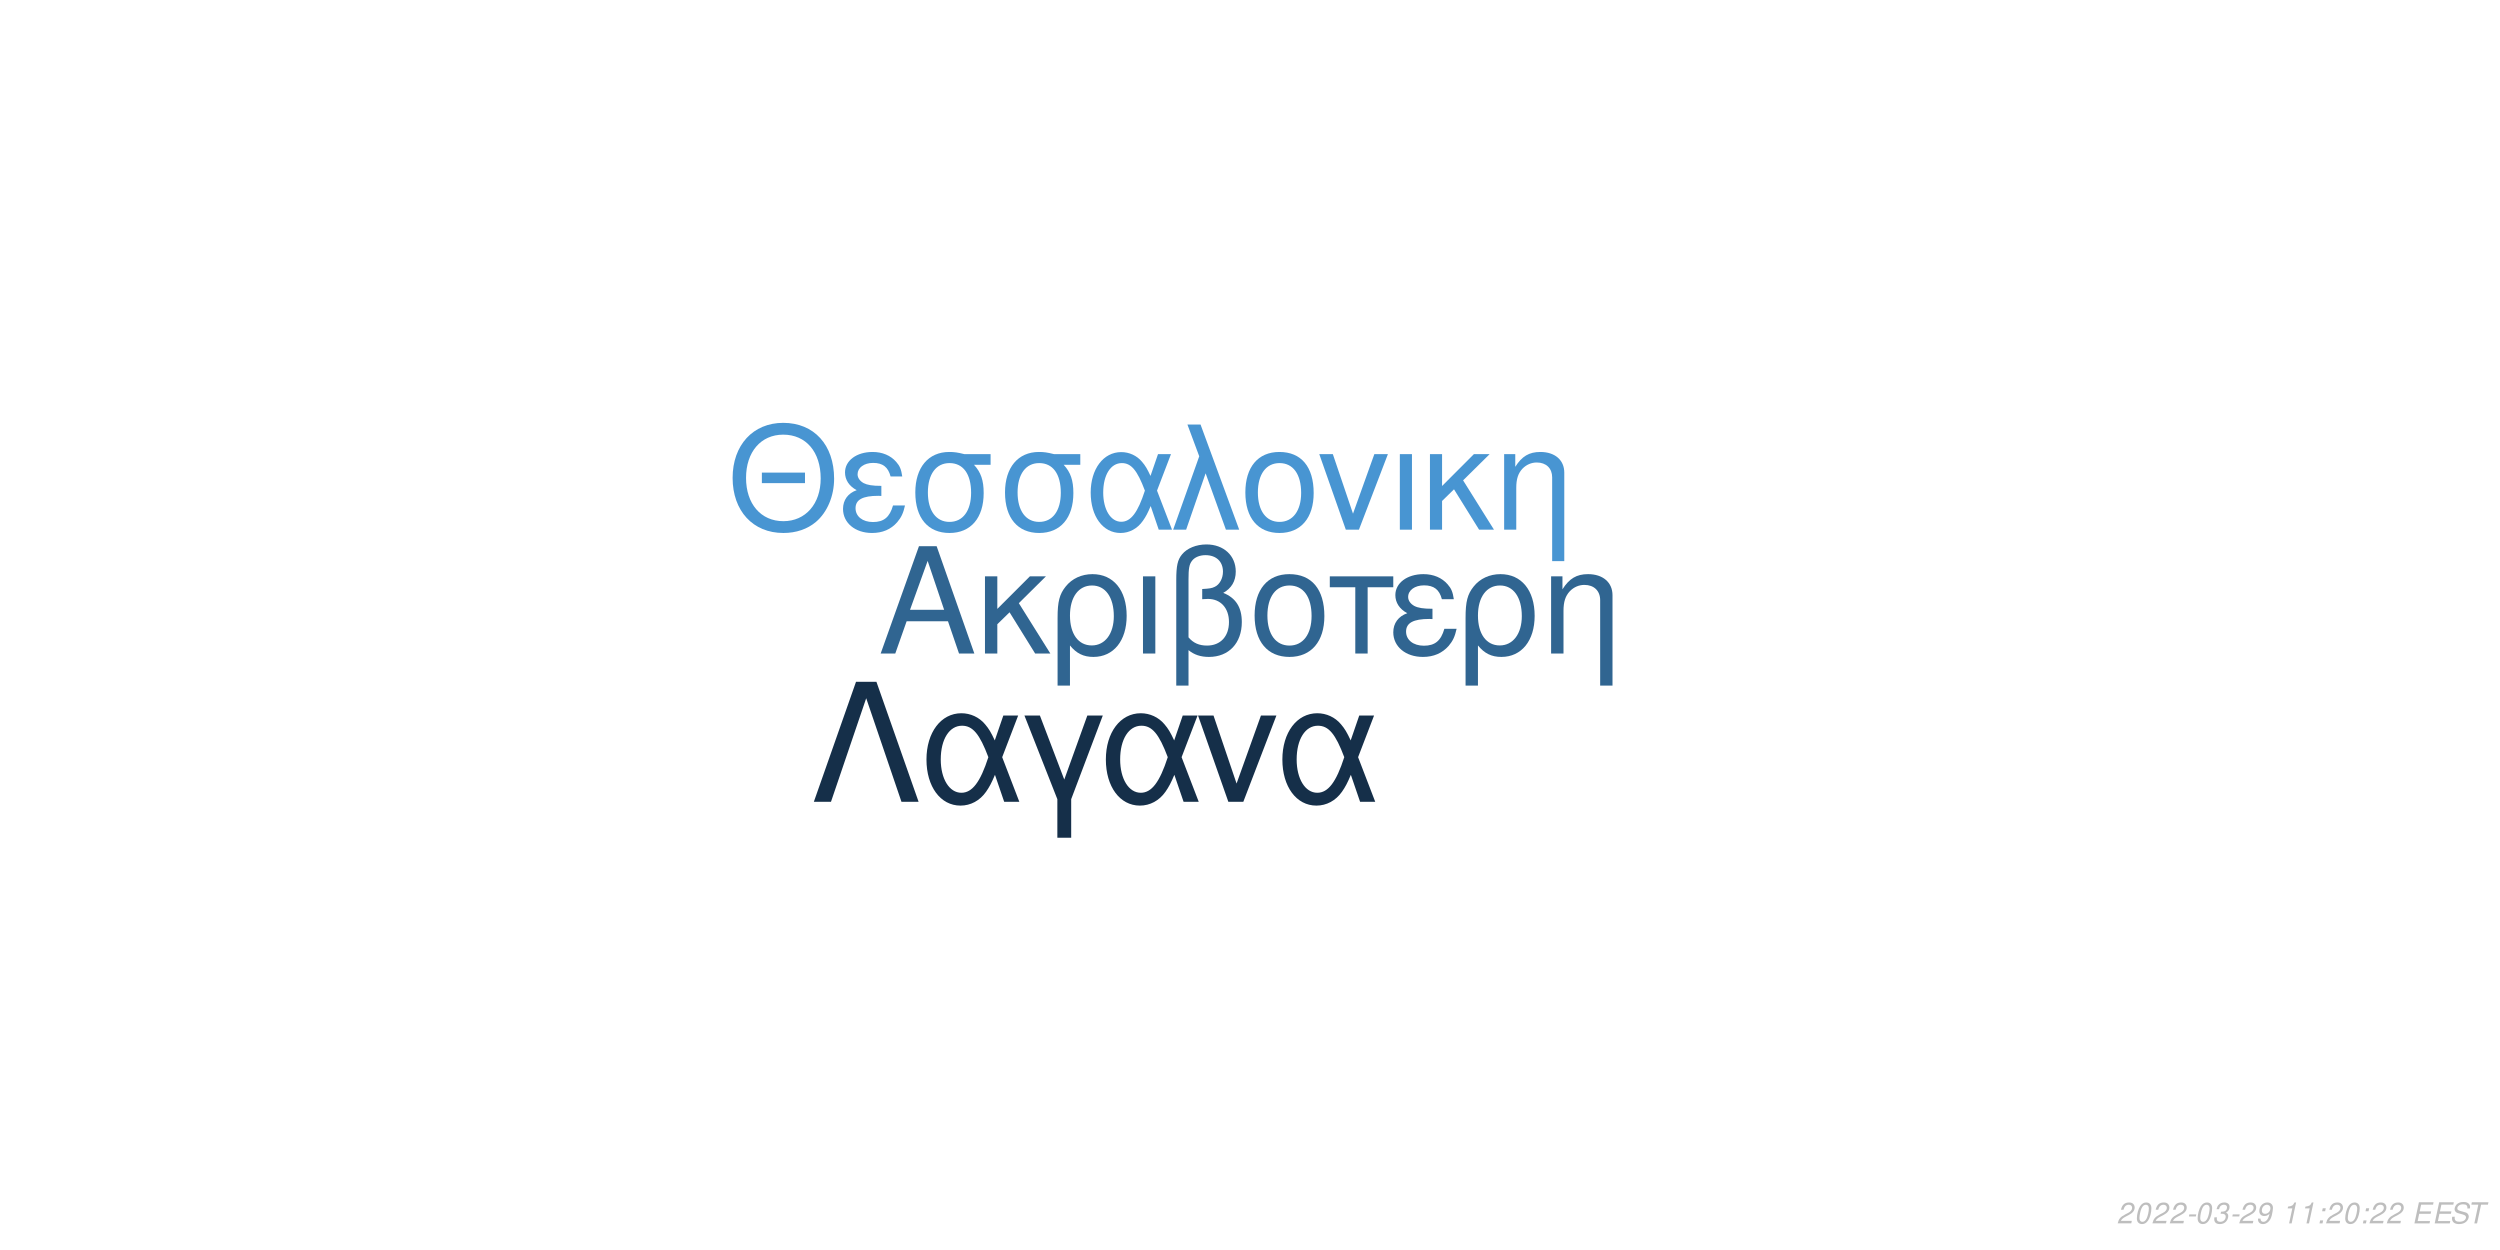
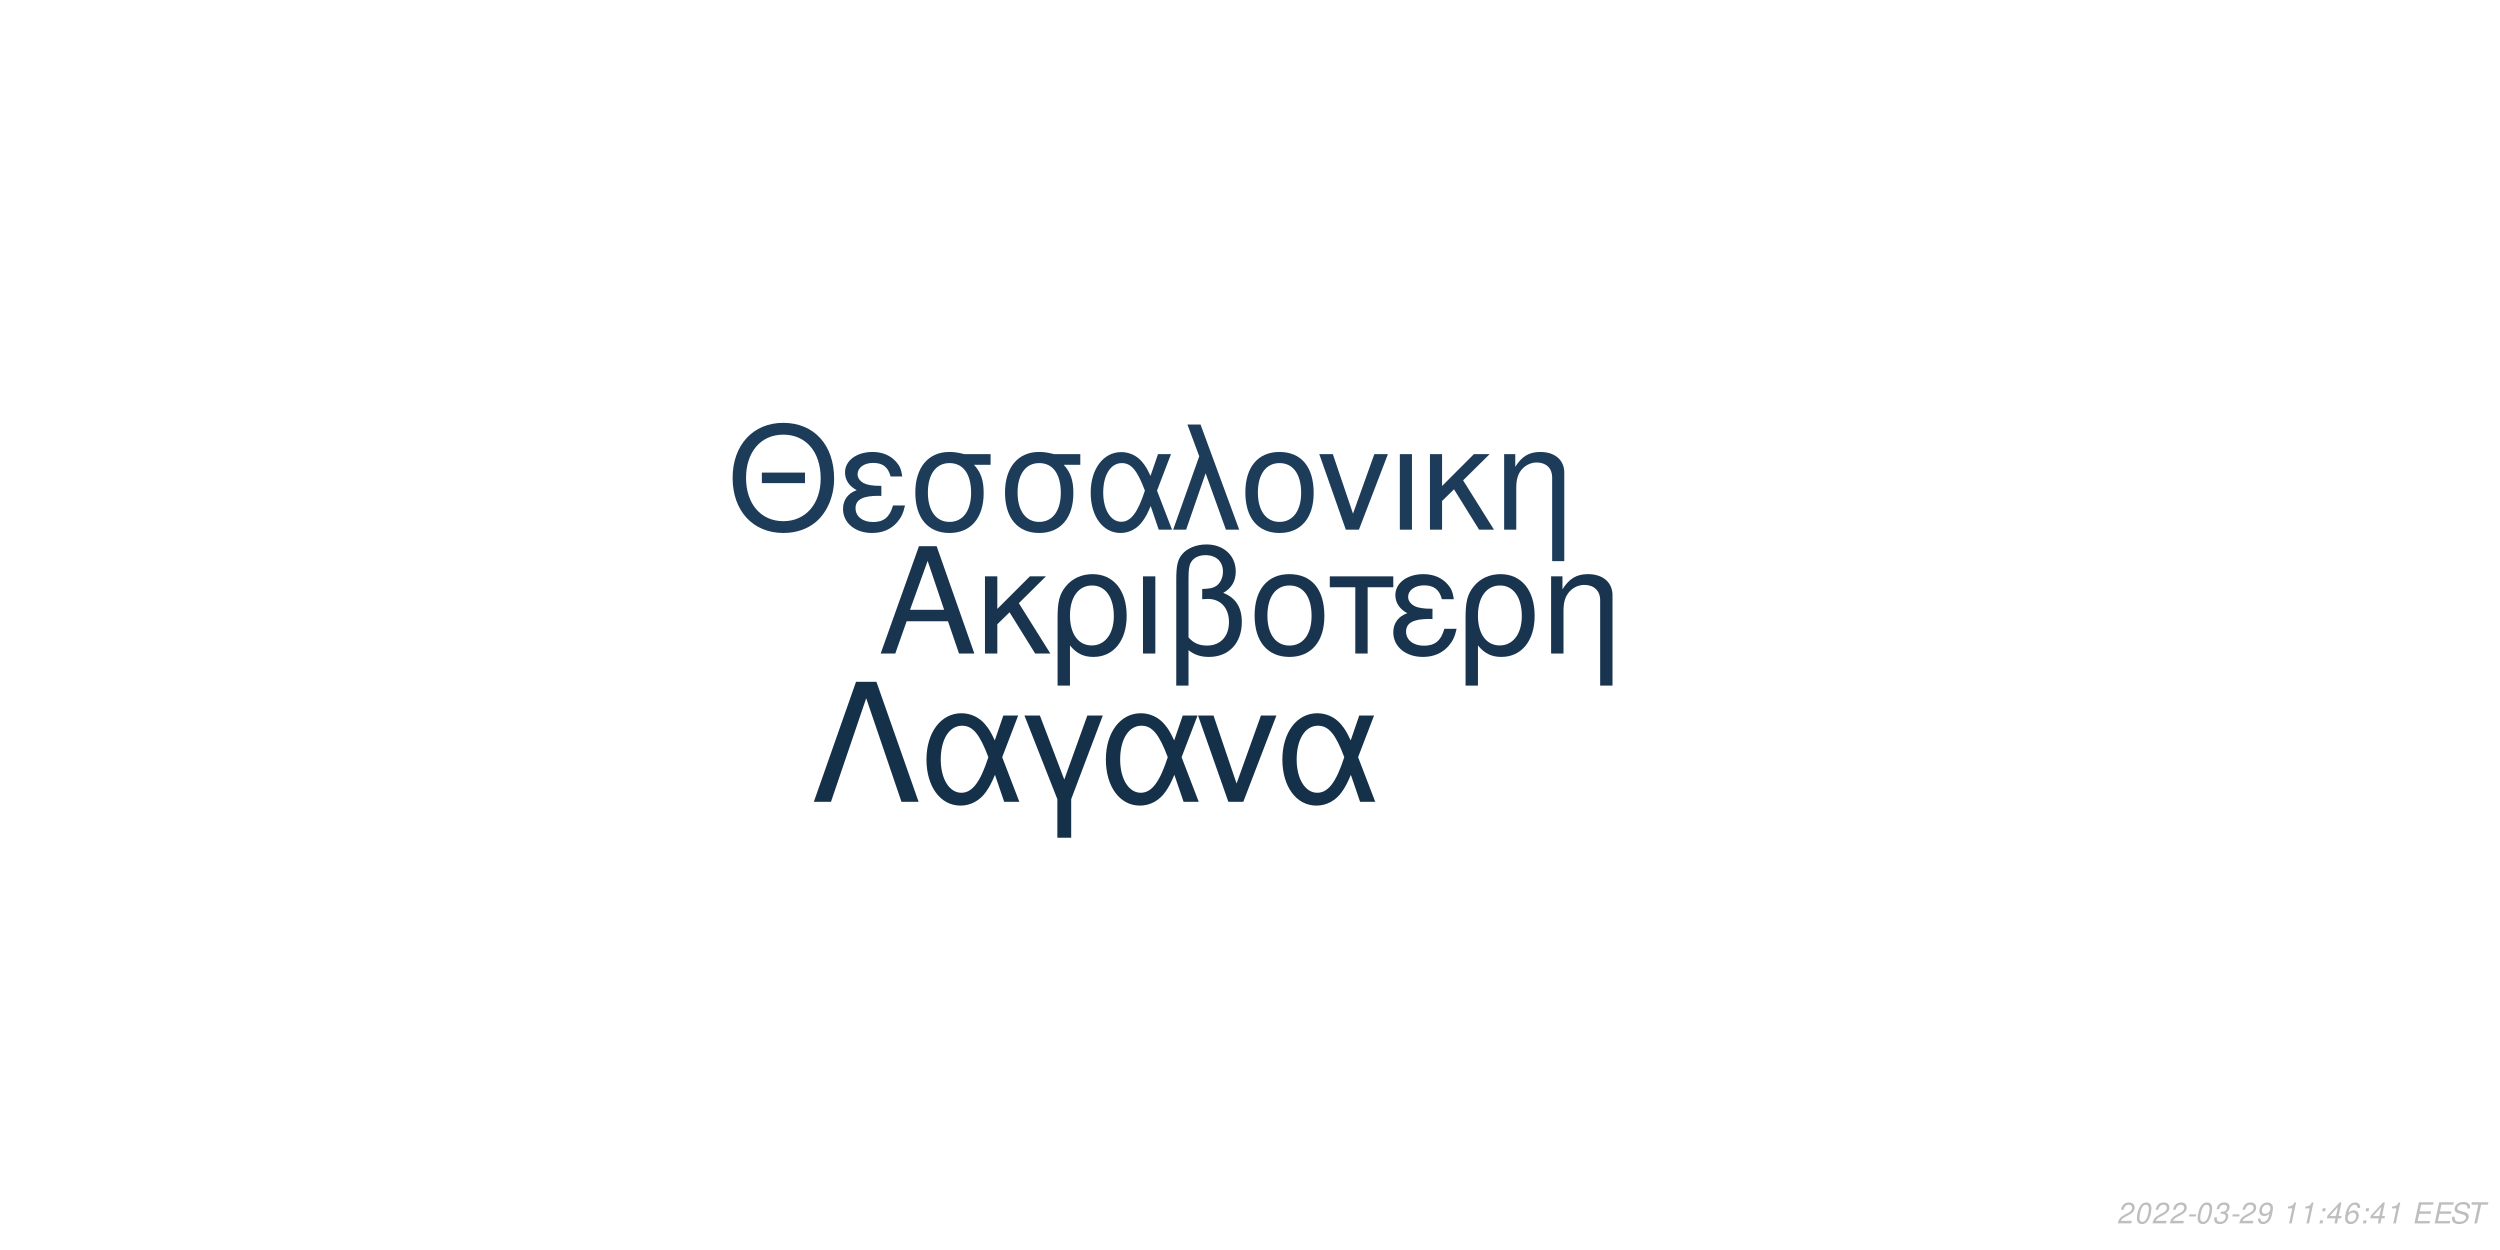
<svg xmlns="http://www.w3.org/2000/svg" xmlns:xlink="http://www.w3.org/1999/xlink" width="864pt" height="432pt" viewBox="0 0 864 432" version="1.1">
  <defs>
    <g>
      <symbol overflow="visible" id="glyph0-0">
        <path style="stroke:none;" d="" />
      </symbol>
      <symbol overflow="visible" id="glyph0-1">
        <path style="stroke:none;" d="M 24.125 -11.141 L 27.938 0 L 33.234 0 L 20.203 -37.094 L 14.094 -37.094 L 0.859 0 L 5.906 0 L 9.828 -11.141 Z M 22.797 -15.109 L 11 -15.109 L 17.094 -32.016 Z M 22.797 -15.109 " />
      </symbol>
      <symbol overflow="visible" id="glyph0-2">
        <path style="stroke:none;" d="M 7.172 -15.422 L 7.172 -26.672 L 2.906 -26.672 L 2.906 0 L 7.172 0 L 7.172 -10.125 L 11.406 -14.25 L 20.25 0 L 25.5 0 L 14.609 -17.406 L 23.969 -26.672 L 18.422 -26.672 Z M 7.172 -15.422 " />
      </symbol>
      <symbol overflow="visible" id="glyph0-3">
        <path style="stroke:none;" d="M 3 11.094 L 7.281 11.094 L 7.281 -2.797 C 9.516 -0.047 11.953 1.172 15.375 1.172 C 22.344 1.172 26.875 -4.422 26.875 -13.031 C 26.875 -21.891 22.297 -27.438 15.062 -27.438 C 11.297 -27.438 7.984 -25.906 5.797 -23.156 C 3.672 -20.516 3 -17.969 3 -12.359 Z M 14.906 -23.516 C 19.547 -23.516 22.438 -19.438 22.438 -12.922 C 22.438 -6.812 19.391 -2.797 14.812 -2.797 C 10.172 -2.797 7.281 -6.766 7.281 -13.125 C 7.281 -19.484 10.234 -23.516 14.906 -23.516 Z M 14.906 -23.516 " />
      </symbol>
      <symbol overflow="visible" id="glyph0-4">
        <path style="stroke:none;" d="M 3.516 0 L 7.781 0 L 7.781 -26.672 L 3.516 -26.672 Z M 3.516 0 " />
      </symbol>
      <symbol overflow="visible" id="glyph0-5">
        <path style="stroke:none;" d="M 4.016 11.094 L 8.25 11.094 L 8.25 -1.172 C 10.172 0.406 12.422 1.172 15.312 1.172 C 22.188 1.172 26.672 -3.609 26.672 -10.891 C 26.672 -15.984 24.578 -19.234 20.25 -20.969 C 23.109 -22.547 24.578 -25.031 24.578 -28.344 C 24.578 -33.844 20.406 -37.703 14.453 -37.703 C 10.938 -37.703 7.734 -36.391 6 -34.25 C 4.484 -32.422 4.016 -30.328 4.016 -25.391 Z M 8.25 -25.656 C 8.25 -29.359 8.5 -30.844 9.469 -32.062 C 10.375 -33.281 12.156 -34 14.094 -34 C 17.812 -34 20.156 -31.812 20.156 -28.297 C 20.156 -25.953 18.984 -23.812 17.297 -23.047 C 16.281 -22.547 15.469 -22.438 12.984 -22.297 L 12.984 -18.781 C 13.734 -18.828 14.344 -18.875 14.969 -18.875 C 19.344 -18.875 22.234 -15.719 22.234 -10.891 C 22.234 -5.906 19.281 -2.75 14.656 -2.75 C 11.953 -2.75 9.922 -3.609 8.25 -5.594 Z M 8.25 -25.656 " />
      </symbol>
      <symbol overflow="visible" id="glyph0-6">
        <path style="stroke:none;" d="M 14.094 -27.438 C 6.562 -27.438 2.094 -22.094 2.094 -13.125 C 2.094 -4.125 6.562 1.172 14.141 1.172 C 21.672 1.172 26.203 -4.172 26.203 -12.922 C 26.203 -22.188 21.828 -27.438 14.094 -27.438 Z M 14.141 -23.516 C 18.938 -23.516 21.781 -19.594 21.781 -12.984 C 21.781 -6.672 18.828 -2.75 14.141 -2.75 C 9.422 -2.75 6.516 -6.672 6.516 -13.125 C 6.516 -19.594 9.422 -23.516 14.141 -23.516 Z M 14.141 -23.516 " />
      </symbol>
      <symbol overflow="visible" id="glyph0-7">
        <path style="stroke:none;" d="M 7.891 0 L 12.156 0 L 12.156 -22.906 L 21.016 -22.906 L 21.016 -26.672 L -0.922 -26.672 L -0.922 -22.906 L 7.891 -22.906 Z M 7.891 0 " />
      </symbol>
      <symbol overflow="visible" id="glyph0-8">
        <path style="stroke:none;" d="M 14.562 -15.469 C 11.344 -15.469 9.562 -15.781 8.297 -16.438 C 6.922 -17.203 6.156 -18.328 6.156 -19.547 C 6.156 -21.891 8.453 -23.562 11.656 -23.562 C 15.062 -23.562 16.953 -22.094 17.812 -18.781 L 21.938 -18.781 C 21.578 -21.266 21.062 -22.5 19.797 -23.922 C 17.812 -26.203 14.906 -27.438 11.453 -27.438 C 5.797 -27.438 1.734 -24.375 1.734 -20.203 C 1.734 -17.609 3.156 -15.375 5.859 -13.938 C 2.797 -12.875 1.016 -10.484 1.016 -7.328 C 1.016 -2.391 5.297 1.172 11.25 1.172 C 14.969 1.172 17.906 -0.109 20.156 -2.641 C 21.578 -4.328 22.297 -5.797 22.906 -8.547 L 18.672 -8.547 C 17.5 -4.422 15.422 -2.703 11.609 -2.703 C 7.938 -2.703 5.438 -4.688 5.438 -7.578 C 5.438 -10.578 7.938 -11.953 13.484 -11.953 C 13.641 -11.953 14.094 -11.953 14.562 -11.906 Z M 14.562 -15.469 " />
      </symbol>
      <symbol overflow="visible" id="glyph0-9">
        <path style="stroke:none;" d="M 3.562 -26.672 L 3.562 0 L 7.844 0 L 7.844 -14.703 C 7.844 -17.906 8.5 -19.891 10.031 -21.531 C 11.406 -22.953 13.188 -23.719 15.062 -23.719 C 18.375 -23.719 20.516 -21.672 20.516 -18.469 L 20.516 11.094 L 24.781 11.094 L 24.781 -20.156 C 24.781 -24.578 21.469 -27.438 16.328 -27.438 C 12.359 -27.438 9.828 -25.906 7.484 -22.188 L 7.484 -26.672 Z M 3.562 -26.672 " />
      </symbol>
      <symbol overflow="visible" id="glyph1-0">
        <path style="stroke:none;" d="" />
      </symbol>
      <symbol overflow="visible" id="glyph1-1">
        <path style="stroke:none;" d="M 26.859 -19.734 L 11.953 -19.734 L 11.953 -16.094 L 26.859 -16.094 Z M 19.328 -36.922 C 8.922 -36.922 1.844 -29.25 1.844 -17.891 C 1.844 -6.484 8.875 1.141 19.391 1.141 C 23.812 1.141 27.703 -0.203 30.641 -2.688 C 34.578 -6.031 36.922 -11.656 36.922 -17.594 C 36.922 -29.297 30 -36.922 19.328 -36.922 Z M 19.328 -32.844 C 27.203 -32.844 32.281 -26.906 32.281 -17.688 C 32.281 -8.922 27.062 -2.938 19.391 -2.938 C 11.609 -2.938 6.484 -8.922 6.484 -17.891 C 6.484 -26.859 11.609 -32.844 19.328 -32.844 Z M 19.328 -32.844 " />
      </symbol>
      <symbol overflow="visible" id="glyph1-2">
        <path style="stroke:none;" d="M 14.25 -15.141 C 11.109 -15.141 9.375 -15.453 8.125 -16.094 C 6.781 -16.844 6.031 -17.938 6.031 -19.141 C 6.031 -21.422 8.266 -23.078 11.406 -23.078 C 14.75 -23.078 16.594 -21.625 17.438 -18.391 L 21.469 -18.391 C 21.125 -20.828 20.625 -22.031 19.391 -23.422 C 17.438 -25.656 14.594 -26.859 11.219 -26.859 C 5.688 -26.859 1.688 -23.875 1.688 -19.781 C 1.688 -17.234 3.094 -15.047 5.734 -13.656 C 2.734 -12.609 1 -10.266 1 -7.172 C 1 -2.344 5.188 1.141 11.016 1.141 C 14.656 1.141 17.547 -0.094 19.734 -2.594 C 21.125 -4.234 21.828 -5.688 22.422 -8.375 L 18.281 -8.375 C 17.141 -4.328 15.094 -2.641 11.359 -2.641 C 7.766 -2.641 5.328 -4.578 5.328 -7.422 C 5.328 -10.359 7.766 -11.703 13.203 -11.703 C 13.359 -11.703 13.797 -11.703 14.25 -11.656 Z M 14.25 -15.141 " />
      </symbol>
      <symbol overflow="visible" id="glyph1-3">
        <path style="stroke:none;" d="M 29 -26.109 L 19.938 -26.109 C 17.594 -26.703 16.438 -26.859 14.703 -26.859 C 7.469 -26.859 2.984 -21.469 2.984 -12.859 C 2.984 -4.031 7.375 1.141 14.797 1.141 C 22.172 1.141 26.609 -4.078 26.609 -12.656 C 26.609 -17.047 25.656 -19.828 23.266 -22.422 L 29 -22.422 Z M 14.797 -23.016 C 19.531 -23.016 22.266 -19.234 22.266 -12.75 C 22.266 -6.531 19.438 -2.688 14.797 -2.688 C 10.172 -2.688 7.328 -6.531 7.328 -12.859 C 7.328 -19.188 10.172 -23.016 14.797 -23.016 Z M 14.797 -23.016 " />
      </symbol>
      <symbol overflow="visible" id="glyph1-4">
        <path style="stroke:none;" d="M 29.344 -26.109 L 24.859 -26.109 L 22.266 -18.578 C 21.125 -21.031 20.484 -22.125 19.328 -23.469 C 17.547 -25.609 14.906 -26.812 12.156 -26.812 C 5.984 -26.812 1.594 -20.984 1.594 -12.812 C 1.594 -4.578 5.828 1.141 11.906 1.141 C 14.953 1.141 17.734 -0.344 19.625 -3.047 C 20.672 -4.531 21.281 -5.688 22.328 -8.172 L 25.109 0 L 29.703 0 L 24.516 -13.5 Z M 20.328 -13.5 C 17.891 -5.922 15.453 -2.734 12.156 -2.734 C 8.516 -2.734 5.922 -6.922 5.922 -12.812 C 5.922 -18.938 8.516 -23.016 12.359 -23.016 C 15.594 -23.016 17.688 -20.531 20.328 -13.5 Z M 20.328 -13.5 " />
      </symbol>
      <symbol overflow="visible" id="glyph1-5">
        <path style="stroke:none;" d="M 1.094 0 L 5.578 0 L 12.312 -19.484 L 19.328 0 L 23.922 0 L 10.562 -36.328 L 6.031 -36.328 L 10.109 -25.359 Z M 1.094 0 " />
      </symbol>
      <symbol overflow="visible" id="glyph1-6">
        <path style="stroke:none;" d="M 13.797 -26.859 C 6.422 -26.859 2.047 -21.625 2.047 -12.859 C 2.047 -4.031 6.422 1.141 13.859 1.141 C 21.234 1.141 25.656 -4.078 25.656 -12.656 C 25.656 -21.719 21.375 -26.859 13.797 -26.859 Z M 13.859 -23.016 C 18.531 -23.016 21.328 -19.188 21.328 -12.703 C 21.328 -6.531 18.438 -2.688 13.859 -2.688 C 9.219 -2.688 6.375 -6.531 6.375 -12.859 C 6.375 -19.188 9.219 -23.016 13.859 -23.016 Z M 13.859 -23.016 " />
      </symbol>
      <symbol overflow="visible" id="glyph1-7">
        <path style="stroke:none;" d="M 14.297 0 L 24.312 -26.109 L 19.625 -26.109 L 12.25 -5.531 L 5.281 -26.109 L 0.594 -26.109 L 9.766 0 Z M 14.297 0 " />
      </symbol>
      <symbol overflow="visible" id="glyph1-8">
        <path style="stroke:none;" d="M 3.438 0 L 7.625 0 L 7.625 -26.109 L 3.438 -26.109 Z M 3.438 0 " />
      </symbol>
      <symbol overflow="visible" id="glyph1-9">
        <path style="stroke:none;" d="M 7.031 -15.094 L 7.031 -26.109 L 2.844 -26.109 L 2.844 0 L 7.031 0 L 7.031 -9.922 L 11.156 -13.953 L 19.828 0 L 24.969 0 L 14.297 -17.047 L 23.469 -26.109 L 18.031 -26.109 Z M 7.031 -15.094 " />
      </symbol>
      <symbol overflow="visible" id="glyph1-10">
        <path style="stroke:none;" d="M 3.484 -26.109 L 3.484 0 L 7.672 0 L 7.672 -14.406 C 7.672 -17.547 8.328 -19.484 9.812 -21.078 C 11.156 -22.469 12.906 -23.219 14.75 -23.219 C 17.984 -23.219 20.078 -21.234 20.078 -18.094 L 20.078 10.859 L 24.266 10.859 L 24.266 -19.734 C 24.266 -24.062 21.031 -26.859 16 -26.859 C 12.109 -26.859 9.609 -25.359 7.328 -21.719 L 7.328 -26.109 Z M 3.484 -26.109 " />
      </symbol>
      <symbol overflow="visible" id="glyph2-0">
        <path style="stroke:none;" d="" />
      </symbol>
      <symbol overflow="visible" id="glyph2-1">
        <path style="stroke:none;" d="M 22.531 -41.484 L 15.484 -41.484 L 0.906 0 L 6.828 0 L 19 -35.797 L 31.188 0 L 37.109 0 Z M 22.531 -41.484 " />
      </symbol>
      <symbol overflow="visible" id="glyph2-2">
        <path style="stroke:none;" d="M 33.516 -29.812 L 28.391 -29.812 L 25.438 -21.219 C 24.125 -24.016 23.391 -25.266 22.078 -26.797 C 20.031 -29.25 17.016 -30.609 13.891 -30.609 C 6.828 -30.609 1.828 -23.953 1.828 -14.625 C 1.828 -5.234 6.656 1.312 13.594 1.312 C 17.078 1.312 20.266 -0.391 22.422 -3.469 C 23.609 -5.172 24.297 -6.484 25.5 -9.328 L 28.688 0 L 33.922 0 L 28 -15.422 Z M 23.219 -15.422 C 20.422 -6.766 17.641 -3.125 13.891 -3.125 C 9.734 -3.125 6.766 -7.906 6.766 -14.625 C 6.766 -21.625 9.734 -26.297 14.109 -26.297 C 17.812 -26.297 20.203 -23.453 23.219 -15.422 Z M 23.219 -15.422 " />
      </symbol>
      <symbol overflow="visible" id="glyph2-3">
        <path style="stroke:none;" d="M 12.062 12.406 L 16.844 12.406 L 16.844 -0.906 L 27.766 -29.812 L 22.422 -29.812 L 14.453 -7.688 L 6.031 -29.812 L 0.688 -29.812 L 12.062 -0.906 Z M 12.062 12.406 " />
      </symbol>
      <symbol overflow="visible" id="glyph2-4">
        <path style="stroke:none;" d="M 16.328 0 L 27.766 -29.812 L 22.422 -29.812 L 14 -6.312 L 6.031 -29.812 L 0.688 -29.812 L 11.156 0 Z M 16.328 0 " />
      </symbol>
      <symbol overflow="visible" id="glyph3-0">
        <path style="stroke:none;" d="" />
      </symbol>
      <symbol overflow="visible" id="glyph3-1">
        <path style="stroke:none;" d="M 5.234 -0.875 L 1.469 -0.875 C 1.641 -1.375 2.203 -1.891 3.109 -2.344 L 4.234 -2.938 C 5.562 -3.625 6.219 -4.469 6.219 -5.484 C 6.219 -5.938 6.062 -6.359 5.797 -6.656 C 5.469 -7.047 4.984 -7.234 4.312 -7.234 C 2.766 -7.234 1.891 -6.453 1.484 -4.734 L 2.375 -4.734 C 2.484 -5.188 2.609 -5.484 2.797 -5.75 C 3.094 -6.203 3.609 -6.453 4.188 -6.453 C 4.891 -6.453 5.344 -6.031 5.344 -5.375 C 5.344 -4.703 4.859 -4.094 4.016 -3.656 L 2.984 -3.125 C 1.234 -2.188 0.797 -1.656 0.344 -0.016 L 5.047 -0.016 Z M 5.234 -0.875 " />
      </symbol>
      <symbol overflow="visible" id="glyph3-2">
        <path style="stroke:none;" d="M 4.203 -7.234 C 3.375 -7.234 2.688 -6.812 2.125 -5.984 C 1.484 -5.047 0.984 -3.188 0.984 -1.734 C 0.984 -1.109 1.172 -0.562 1.484 -0.266 C 1.797 0.047 2.281 0.234 2.766 0.234 C 3.625 0.234 4.281 -0.156 4.859 -1.016 C 5.516 -1.953 6 -3.797 6 -5.266 C 6 -6.5 5.328 -7.234 4.203 -7.234 Z M 4.094 -6.453 C 4.734 -6.453 5.125 -5.984 5.125 -5.156 C 5.125 -4.203 4.781 -2.625 4.406 -1.812 C 3.984 -0.938 3.516 -0.547 2.875 -0.547 C 2.25 -0.547 1.875 -1.031 1.875 -1.828 C 1.875 -2.797 2.203 -4.344 2.594 -5.203 C 2.984 -6.047 3.453 -6.453 4.094 -6.453 Z M 4.094 -6.453 " />
      </symbol>
      <symbol overflow="visible" id="glyph3-3">
        <path style="stroke:none;" d="M 3.516 -3.125 L 1.125 -3.125 L 0.969 -2.406 L 3.359 -2.406 Z M 3.516 -3.125 " />
      </symbol>
      <symbol overflow="visible" id="glyph3-4">
        <path style="stroke:none;" d="M 2.922 -3.312 C 3.125 -3.344 3.234 -3.344 3.375 -3.344 C 4.203 -3.344 4.688 -3 4.688 -2.406 C 4.688 -1.312 3.906 -0.547 2.781 -0.547 C 2.047 -0.547 1.594 -0.938 1.594 -1.562 C 1.594 -1.719 1.609 -1.844 1.656 -2.094 L 0.766 -2.094 C 0.734 -1.797 0.719 -1.641 0.719 -1.469 C 0.719 -0.375 1.406 0.234 2.641 0.234 C 3.547 0.234 4.297 -0.078 4.812 -0.656 C 5.266 -1.156 5.562 -1.875 5.562 -2.547 C 5.562 -3.125 5.344 -3.453 4.797 -3.734 C 5.641 -4.234 6.016 -4.844 6.016 -5.734 C 6.016 -6.656 5.312 -7.234 4.203 -7.234 C 3.375 -7.234 2.672 -6.938 2.188 -6.375 C 1.891 -6.031 1.703 -5.641 1.516 -4.906 L 2.391 -4.906 C 2.5 -5.359 2.594 -5.594 2.734 -5.812 C 3.047 -6.234 3.516 -6.453 4.078 -6.453 C 4.734 -6.453 5.141 -6.125 5.141 -5.578 C 5.141 -5.188 5.016 -4.797 4.797 -4.547 C 4.516 -4.234 4 -4.062 3.266 -4.062 L 3.078 -4.062 Z M 2.922 -3.312 " />
      </symbol>
      <symbol overflow="visible" id="glyph3-5">
        <path style="stroke:none;" d="M 0.844 -1.656 C 0.844 -1.547 0.844 -1.438 0.844 -1.375 C 0.844 -0.406 1.531 0.234 2.578 0.234 C 3.203 0.234 3.766 0.016 4.297 -0.438 C 4.938 -1 5.312 -1.656 5.594 -2.719 C 5.844 -3.672 6.016 -4.766 6.016 -5.375 C 6.016 -5.844 5.844 -6.328 5.547 -6.656 C 5.203 -7.031 4.703 -7.234 4.062 -7.234 C 2.516 -7.234 1.297 -5.938 1.297 -4.266 C 1.297 -3.203 1.984 -2.547 3.047 -2.547 C 3.484 -2.547 3.953 -2.672 4.281 -2.891 C 4.406 -2.984 4.547 -3.078 4.828 -3.344 C 4.438 -1.484 3.703 -0.547 2.703 -0.547 C 2.109 -0.547 1.719 -0.938 1.719 -1.547 L 1.719 -1.656 Z M 3.953 -6.453 C 4.625 -6.453 5.141 -5.953 5.141 -5.281 C 5.141 -4.188 4.312 -3.312 3.297 -3.312 C 2.594 -3.312 2.172 -3.734 2.172 -4.453 C 2.172 -5.562 2.984 -6.453 3.953 -6.453 Z M 3.953 -6.453 " />
      </symbol>
      <symbol overflow="visible" id="glyph3-6">
        <path style="stroke:none;" d="" />
      </symbol>
      <symbol overflow="visible" id="glyph3-7">
        <path style="stroke:none;" d="M 3.703 -5.188 L 2.594 0 L 3.469 0 L 5.016 -7.234 L 4.438 -7.234 C 3.906 -6.156 3.688 -6.016 2.234 -5.812 L 2.109 -5.188 Z M 3.703 -5.188 " />
      </symbol>
      <symbol overflow="visible" id="glyph3-8">
        <path style="stroke:none;" d="M 2.359 -1.031 L 1.312 -1.031 L 1.094 0 L 2.141 0 Z M 3.266 -5.234 L 2.219 -5.234 L 2 -4.203 L 3.047 -4.203 Z M 3.266 -5.234 " />
      </symbol>
      <symbol overflow="visible" id="glyph3-9">
+         <path style="stroke:none;" d="M 3.625 -1.75 L 3.266 0 L 4.141 0 L 4.516 -1.75 L 5.562 -1.75 L 5.734 -2.531 L 4.688 -2.531 L 5.688 -7.234 L 5.016 -7.234 L 0.844 -2.672 L 0.641 -1.75 Z M 3.797 -2.531 L 1.594 -2.531 L 4.469 -5.703 Z M 3.797 -2.531 " />
+       </symbol>
+       <symbol overflow="visible" id="glyph3-10">
+         <path style="stroke:none;" d="M 6.125 -5.344 L 6.141 -5.625 C 6.141 -6.609 5.453 -7.234 4.391 -7.234 C 3.438 -7.234 2.641 -6.719 2.016 -5.703 C 1.422 -4.781 0.938 -2.953 0.938 -1.688 C 0.938 -0.516 1.688 0.234 2.859 0.234 C 3.703 0.234 4.438 -0.156 5 -0.875 C 5.406 -1.422 5.672 -2.156 5.672 -2.766 C 5.672 -3.812 4.969 -4.5 3.906 -4.5 C 3.234 -4.5 2.672 -4.234 2.094 -3.625 C 2.406 -5.375 3.234 -6.453 4.25 -6.453 C 4.703 -6.453 5.062 -6.234 5.172 -5.844 C 5.203 -5.719 5.234 -5.578 5.25 -5.344 Z M 3.656 -3.734 C 4.344 -3.734 4.797 -3.281 4.797 -2.625 C 4.797 -1.469 3.984 -0.547 2.984 -0.547 C 2.297 -0.547 1.812 -1.047 1.812 -1.766 C 1.812 -2.859 2.625 -3.734 3.656 -3.734 Z M 3.656 -3.734 " />
+       </symbol>
+       <symbol overflow="visible" id="glyph3-11">
        <path style="stroke:none;" d="M 2.547 -3.312 L 6.5 -3.312 L 6.688 -4.141 L 2.719 -4.141 L 3.219 -6.469 L 7.344 -6.469 L 7.516 -7.297 L 2.453 -7.297 L 0.906 0 L 6.125 0 L 6.297 -0.812 L 2.016 -0.812 Z M 2.547 -3.312 " />
      </symbol>
-       <symbol overflow="visible" id="glyph3-10">
+       <symbol overflow="visible" id="glyph3-12">
        <path style="stroke:none;" d="M 7.062 -5.156 C 7.125 -5.438 7.141 -5.562 7.141 -5.703 C 7.141 -6.156 6.938 -6.594 6.594 -6.891 C 6.188 -7.25 5.656 -7.406 4.875 -7.406 C 3.844 -7.406 3.047 -7.125 2.5 -6.562 C 2.094 -6.141 1.781 -5.438 1.781 -4.922 C 1.781 -4.297 2.219 -3.766 2.891 -3.562 L 4.594 -3.094 C 5.406 -2.859 5.734 -2.578 5.734 -2.094 C 5.734 -1.781 5.547 -1.406 5.266 -1.141 C 4.844 -0.766 4.266 -0.578 3.453 -0.578 C 2.328 -0.578 1.812 -0.984 1.812 -1.906 C 1.812 -2.047 1.812 -2.125 1.844 -2.312 L 0.984 -2.312 C 0.906 -2.062 0.891 -1.906 0.891 -1.688 C 0.891 -0.484 1.797 0.234 3.297 0.234 C 4.359 0.234 5.234 -0.062 5.812 -0.609 C 6.344 -1.078 6.688 -1.797 6.688 -2.375 C 6.688 -2.641 6.609 -2.906 6.453 -3.156 C 6.234 -3.5 5.938 -3.703 5.469 -3.828 L 3.75 -4.312 C 2.984 -4.547 2.734 -4.734 2.734 -5.188 C 2.734 -5.547 2.875 -5.844 3.188 -6.109 C 3.547 -6.438 4.031 -6.594 4.703 -6.594 C 5.266 -6.594 5.688 -6.484 5.906 -6.297 C 6.094 -6.125 6.219 -5.797 6.219 -5.516 C 6.219 -5.422 6.203 -5.344 6.188 -5.156 Z M 7.062 -5.156 " />
      </symbol>
-       <symbol overflow="visible" id="glyph3-11">
+       <symbol overflow="visible" id="glyph3-13">
        <path style="stroke:none;" d="M 4.938 -6.469 L 7.312 -6.469 L 7.484 -7.297 L 1.75 -7.297 L 1.578 -6.469 L 3.984 -6.469 L 2.609 0 L 3.547 0 Z M 4.938 -6.469 " />
      </symbol>
    </g>
  </defs>
  <g id="surface1">
    <rect x="0" y="0" width="864" height="432" style="fill:rgb(100%,100%,100%);fill-opacity:1;stroke:none;" />
-     <g style="fill:rgb(18.824%,39.608%,56.863%);fill-opacity:1;">
+     <g style="fill:rgb(9.412%,20.392%,30.98%);fill-opacity:1;">
      <use xlink:href="#glyph0-1" x="303.5" y="225.861" />
      <use xlink:href="#glyph0-2" x="337.5" y="225.861" />
      <use xlink:href="#glyph0-3" x="362.5" y="225.861" />
      <use xlink:href="#glyph0-4" x="391.5" y="225.861" />
      <use xlink:href="#glyph0-5" x="402.5" y="225.861" />
      <use xlink:href="#glyph0-6" x="431.5" y="225.861" />
      <use xlink:href="#glyph0-7" x="460.5" y="225.861" />
      <use xlink:href="#glyph0-8" x="480.5" y="225.861" />
      <use xlink:href="#glyph0-3" x="503.5" y="225.861" />
      <use xlink:href="#glyph0-9" x="532.5" y="225.861" />
    </g>
-     <g style="fill:rgb(28.235%,58.431%,82.353%);fill-opacity:1;">
+     <g style="fill:rgb(10.98%,23.529%,35.294%);fill-opacity:1;">
      <use xlink:href="#glyph1-1" x="251.348" y="183.058" />
      <use xlink:href="#glyph1-2" x="290.348" y="183.058" />
      <use xlink:href="#glyph1-3" x="313.348" y="183.058" />
      <use xlink:href="#glyph1-3" x="344.348" y="183.058" />
      <use xlink:href="#glyph1-4" x="375.348" y="183.058" />
      <use xlink:href="#glyph1-5" x="404.348" y="183.058" />
      <use xlink:href="#glyph1-6" x="428.348" y="183.058" />
      <use xlink:href="#glyph1-7" x="455.348" y="183.058" />
      <use xlink:href="#glyph1-8" x="480.348" y="183.058" />
      <use xlink:href="#glyph1-9" x="491.348" y="183.058" />
      <use xlink:href="#glyph1-10" x="516.348" y="183.058" />
    </g>
-     <g style="fill:rgb(8.235%,18.431%,28.627%);fill-opacity:1;">
+     <g style="fill:rgb(8.235%,18.824%,28.627%);fill-opacity:1;">
      <use xlink:href="#glyph2-1" x="280.359" y="277.105" />
      <use xlink:href="#glyph2-2" x="318.359" y="277.105" />
      <use xlink:href="#glyph2-3" x="353.359" y="277.105" />
      <use xlink:href="#glyph2-2" x="380.359" y="277.105" />
      <use xlink:href="#glyph2-4" x="413.359" y="277.105" />
      <use xlink:href="#glyph2-2" x="441.359" y="277.105" />
    </g>
    <g style="fill:rgb(74.51%,74.51%,74.51%);fill-opacity:1;">
      <use xlink:href="#glyph3-1" x="731.52" y="422.81" />
      <use xlink:href="#glyph3-2" x="737.52" y="422.81" />
      <use xlink:href="#glyph3-1" x="743.52" y="422.81" />
      <use xlink:href="#glyph3-1" x="749.52" y="422.81" />
      <use xlink:href="#glyph3-3" x="755.52" y="422.81" />
      <use xlink:href="#glyph3-2" x="758.52" y="422.81" />
      <use xlink:href="#glyph3-4" x="764.52" y="422.81" />
      <use xlink:href="#glyph3-3" x="770.52" y="422.81" />
      <use xlink:href="#glyph3-1" x="773.52" y="422.81" />
      <use xlink:href="#glyph3-5" x="779.52" y="422.81" />
      <use xlink:href="#glyph3-6" x="785.52" y="422.81" />
      <use xlink:href="#glyph3-7" x="788.52" y="422.81" />
      <use xlink:href="#glyph3-7" x="794.52" y="422.81" />
      <use xlink:href="#glyph3-8" x="800.52" y="422.81" />
-       <use xlink:href="#glyph3-1" x="803.52" y="422.81" />
-       <use xlink:href="#glyph3-2" x="809.52" y="422.81" />
+       <use xlink:href="#glyph3-9" x="803.52" y="422.81" />
+       <use xlink:href="#glyph3-10" x="809.52" y="422.81" />
      <use xlink:href="#glyph3-8" x="815.52" y="422.81" />
-       <use xlink:href="#glyph3-1" x="818.52" y="422.81" />
-       <use xlink:href="#glyph3-1" x="824.52" y="422.81" />
+       <use xlink:href="#glyph3-9" x="818.52" y="422.81" />
+       <use xlink:href="#glyph3-7" x="824.52" y="422.81" />
      <use xlink:href="#glyph3-6" x="830.52" y="422.81" />
-       <use xlink:href="#glyph3-9" x="833.52" y="422.81" />
-       <use xlink:href="#glyph3-9" x="840.52" y="422.81" />
-       <use xlink:href="#glyph3-10" x="846.52" y="422.81" />
-       <use xlink:href="#glyph3-11" x="852.52" y="422.81" />
+       <use xlink:href="#glyph3-11" x="833.52" y="422.81" />
+       <use xlink:href="#glyph3-11" x="840.52" y="422.81" />
+       <use xlink:href="#glyph3-12" x="846.52" y="422.81" />
+       <use xlink:href="#glyph3-13" x="852.52" y="422.81" />
    </g>
  </g>
</svg>
